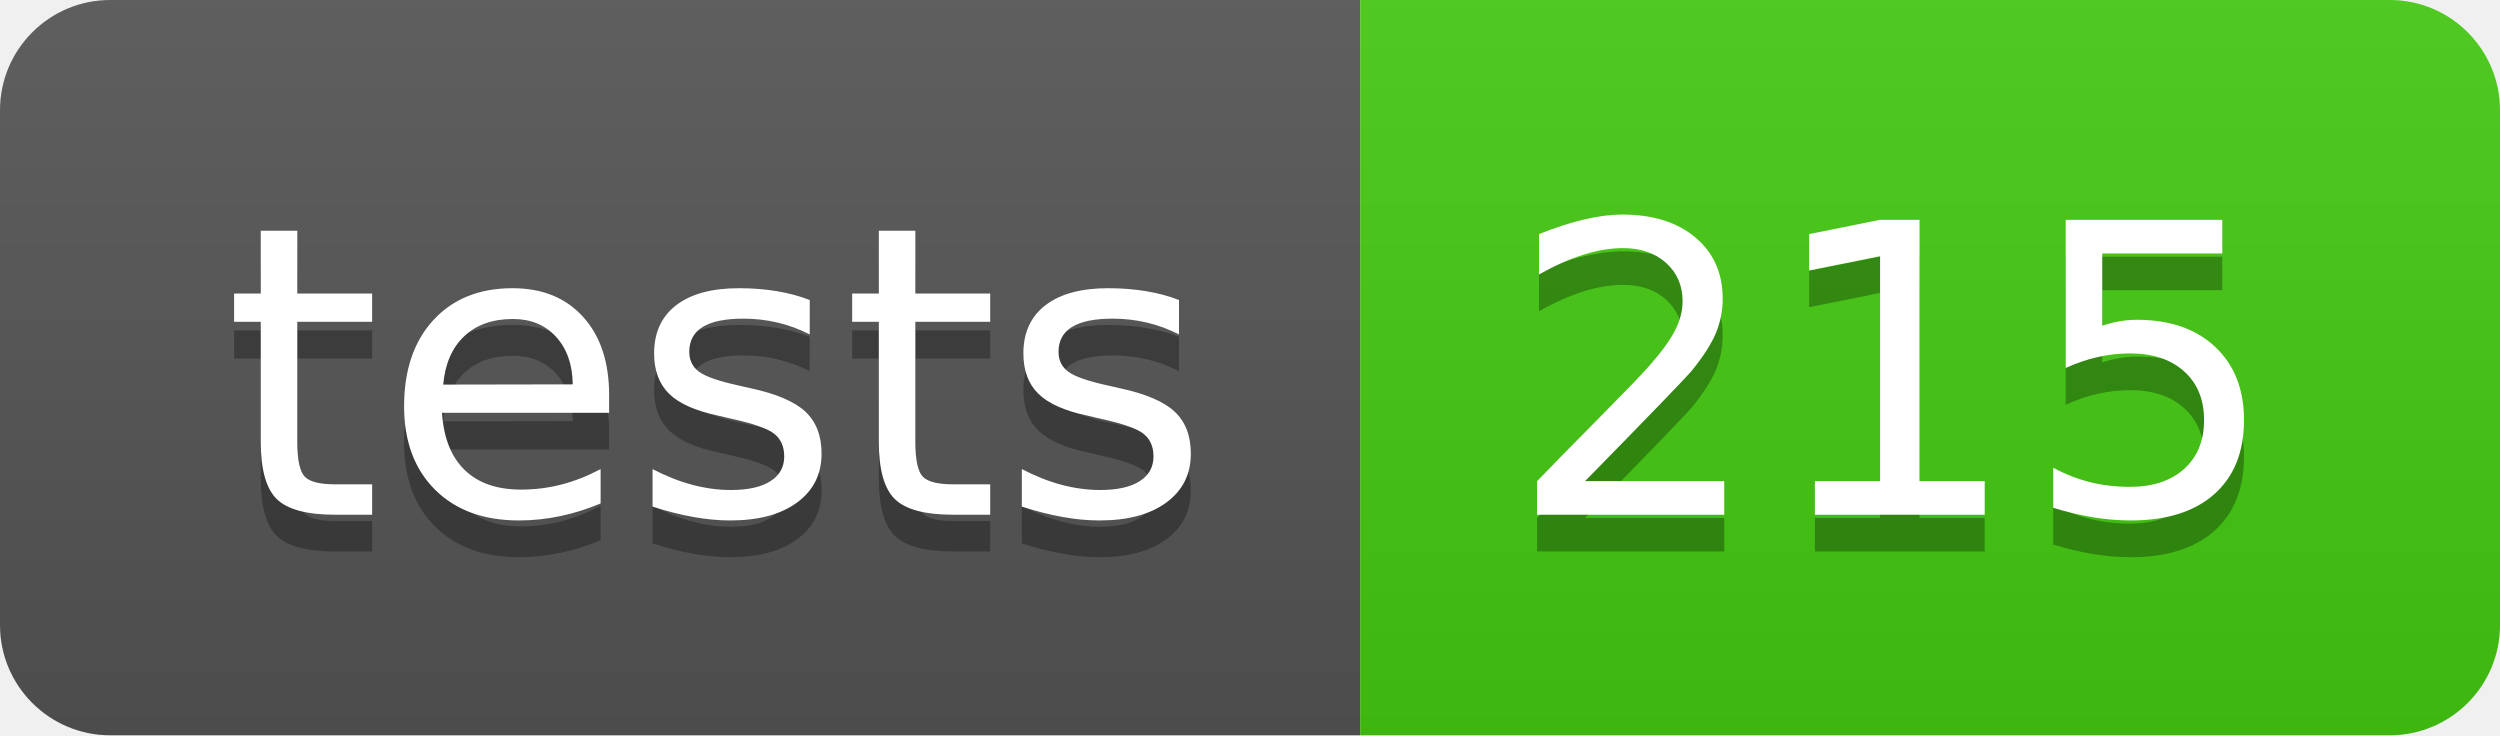
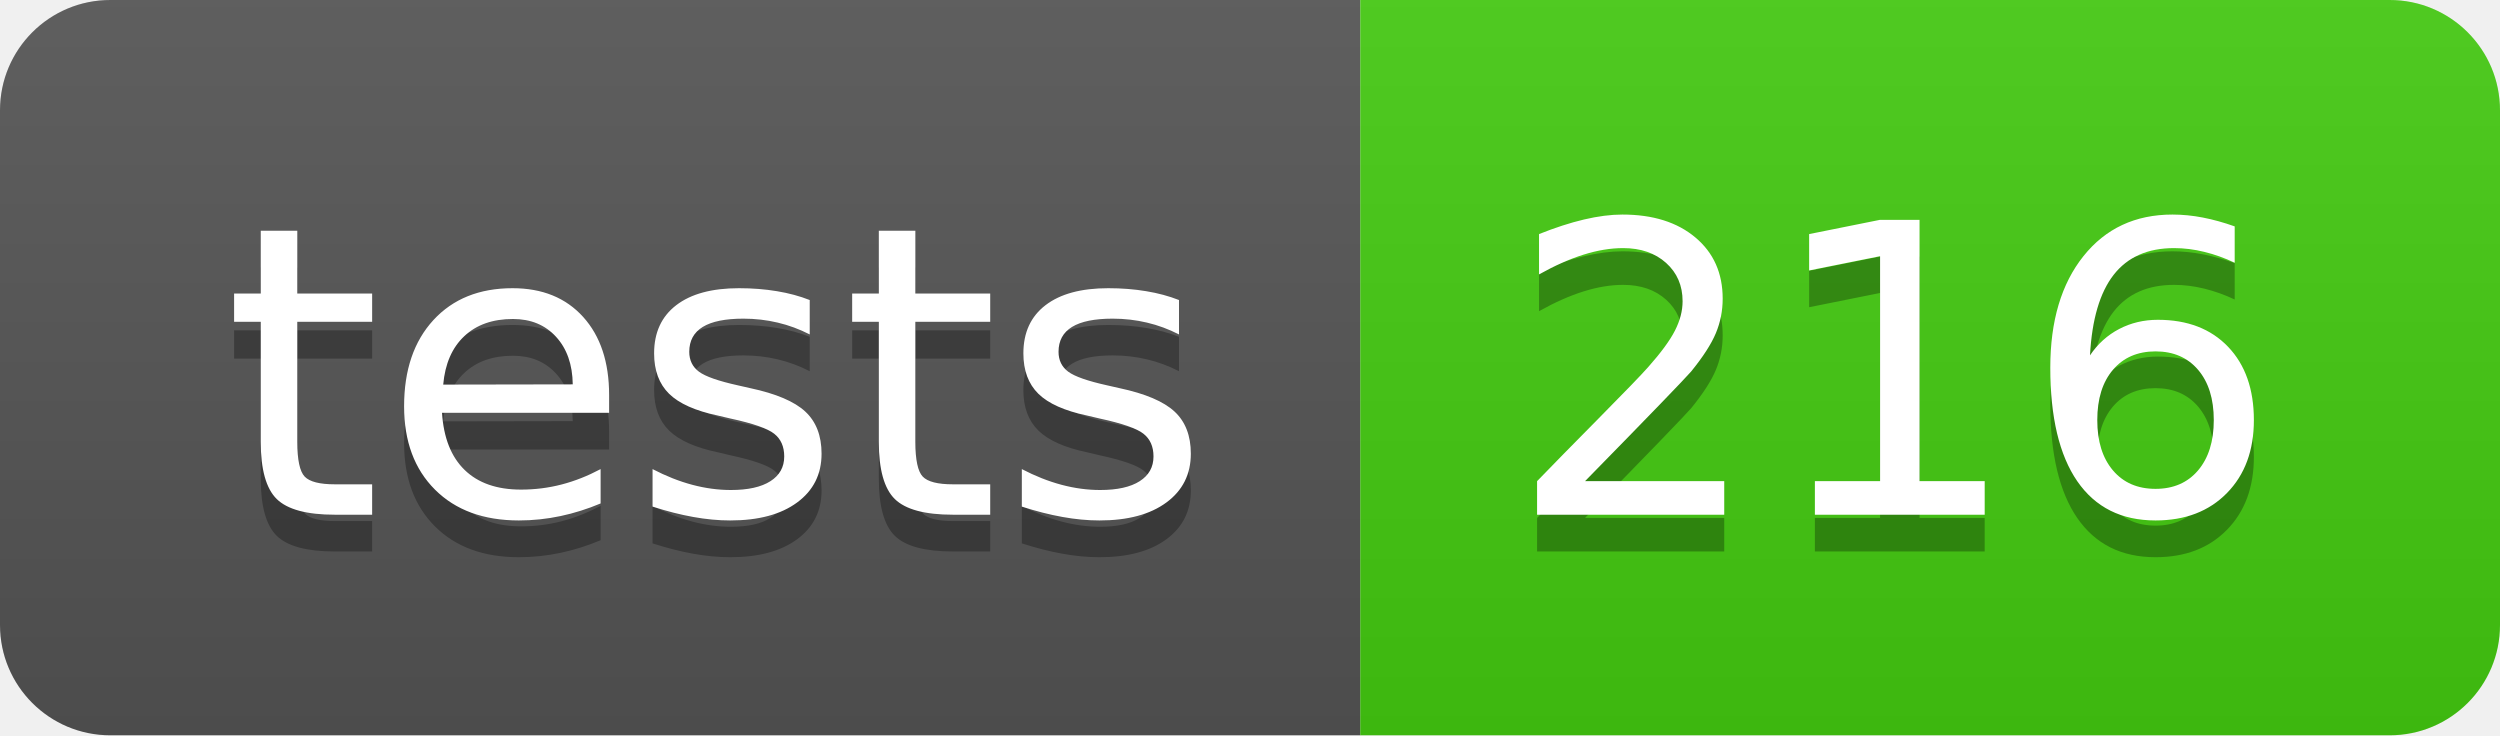
- <svg xmlns="http://www.w3.org/2000/svg" width="68" height="20" role="img" aria-label="tests: 215">
+ <svg xmlns="http://www.w3.org/2000/svg" width="68" height="20" role="img" aria-label="tests: 216">
  <linearGradient id="s" x2="0" y2="100%">
    <stop offset="0" stop-color="#bbb" stop-opacity=".1" />
    <stop offset="1" stop-opacity=".1" />
  </linearGradient>
  <clipPath id="r">
    <rect width="68" height="20" rx="3" fill="#fff" />
  </clipPath>
  <g clip-path="url(#r)">
    <rect width="37" height="20" fill="#555" />
    <rect x="37" width="31" height="20" fill="#4c1" />
    <rect width="68" height="20" fill="url(#s)" />
  </g>
  <g fill="#fff" text-anchor="middle" font-family="Verdana,Geneva,DejaVu Sans,sans-serif" text-rendering="geometricPrecision" font-size="110">
    <text aria-hidden="true" x="195" y="150" fill="#010101" fill-opacity=".3" transform="scale(.1)" textLength="270">tests</text>
    <text x="195" y="140" transform="scale(.1)" fill="#fff" textLength="270">tests</text>
-     <text aria-hidden="true" x="515" y="150" fill="#010101" fill-opacity=".3" transform="scale(.1)" textLength="210">215</text>
-     <text x="515" y="140" transform="scale(.1)" fill="#fff" textLength="210">215</text>
+     <text aria-hidden="true" x="515" y="150" fill="#010101" fill-opacity=".3" transform="scale(.1)" textLength="210">216</text>
+     <text x="515" y="140" transform="scale(.1)" fill="#fff" textLength="210">216</text>
  </g>
</svg>
